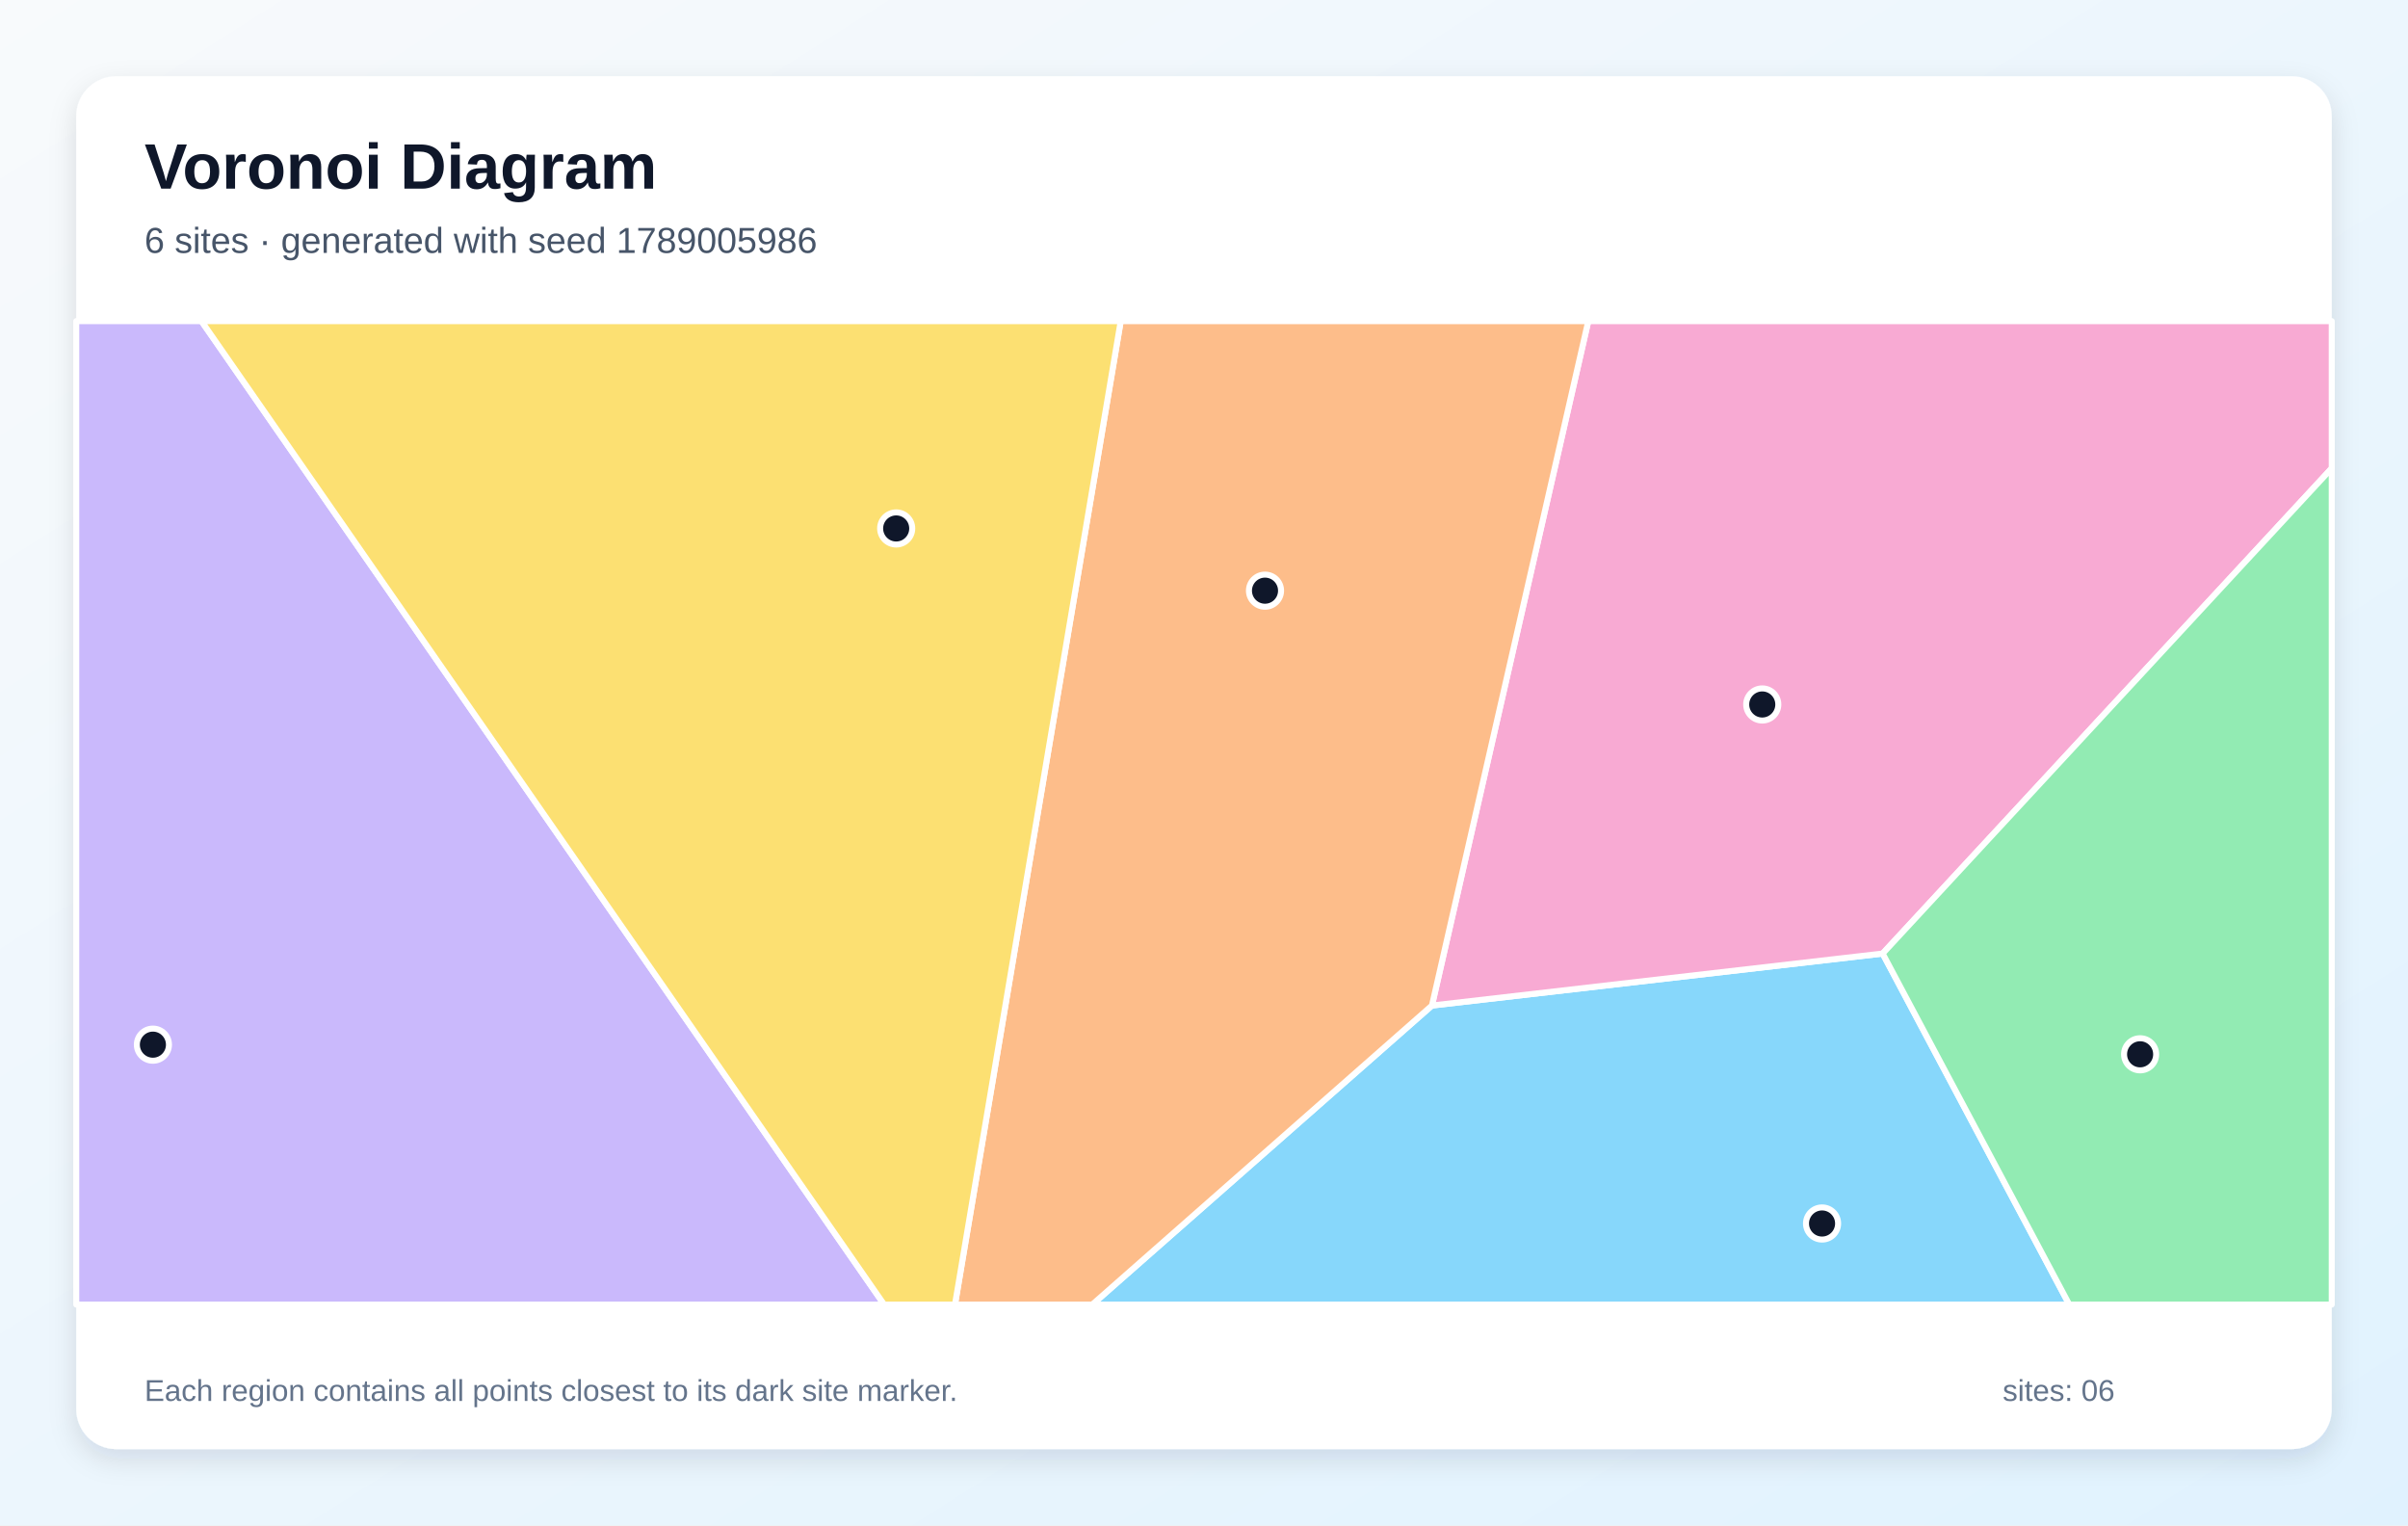
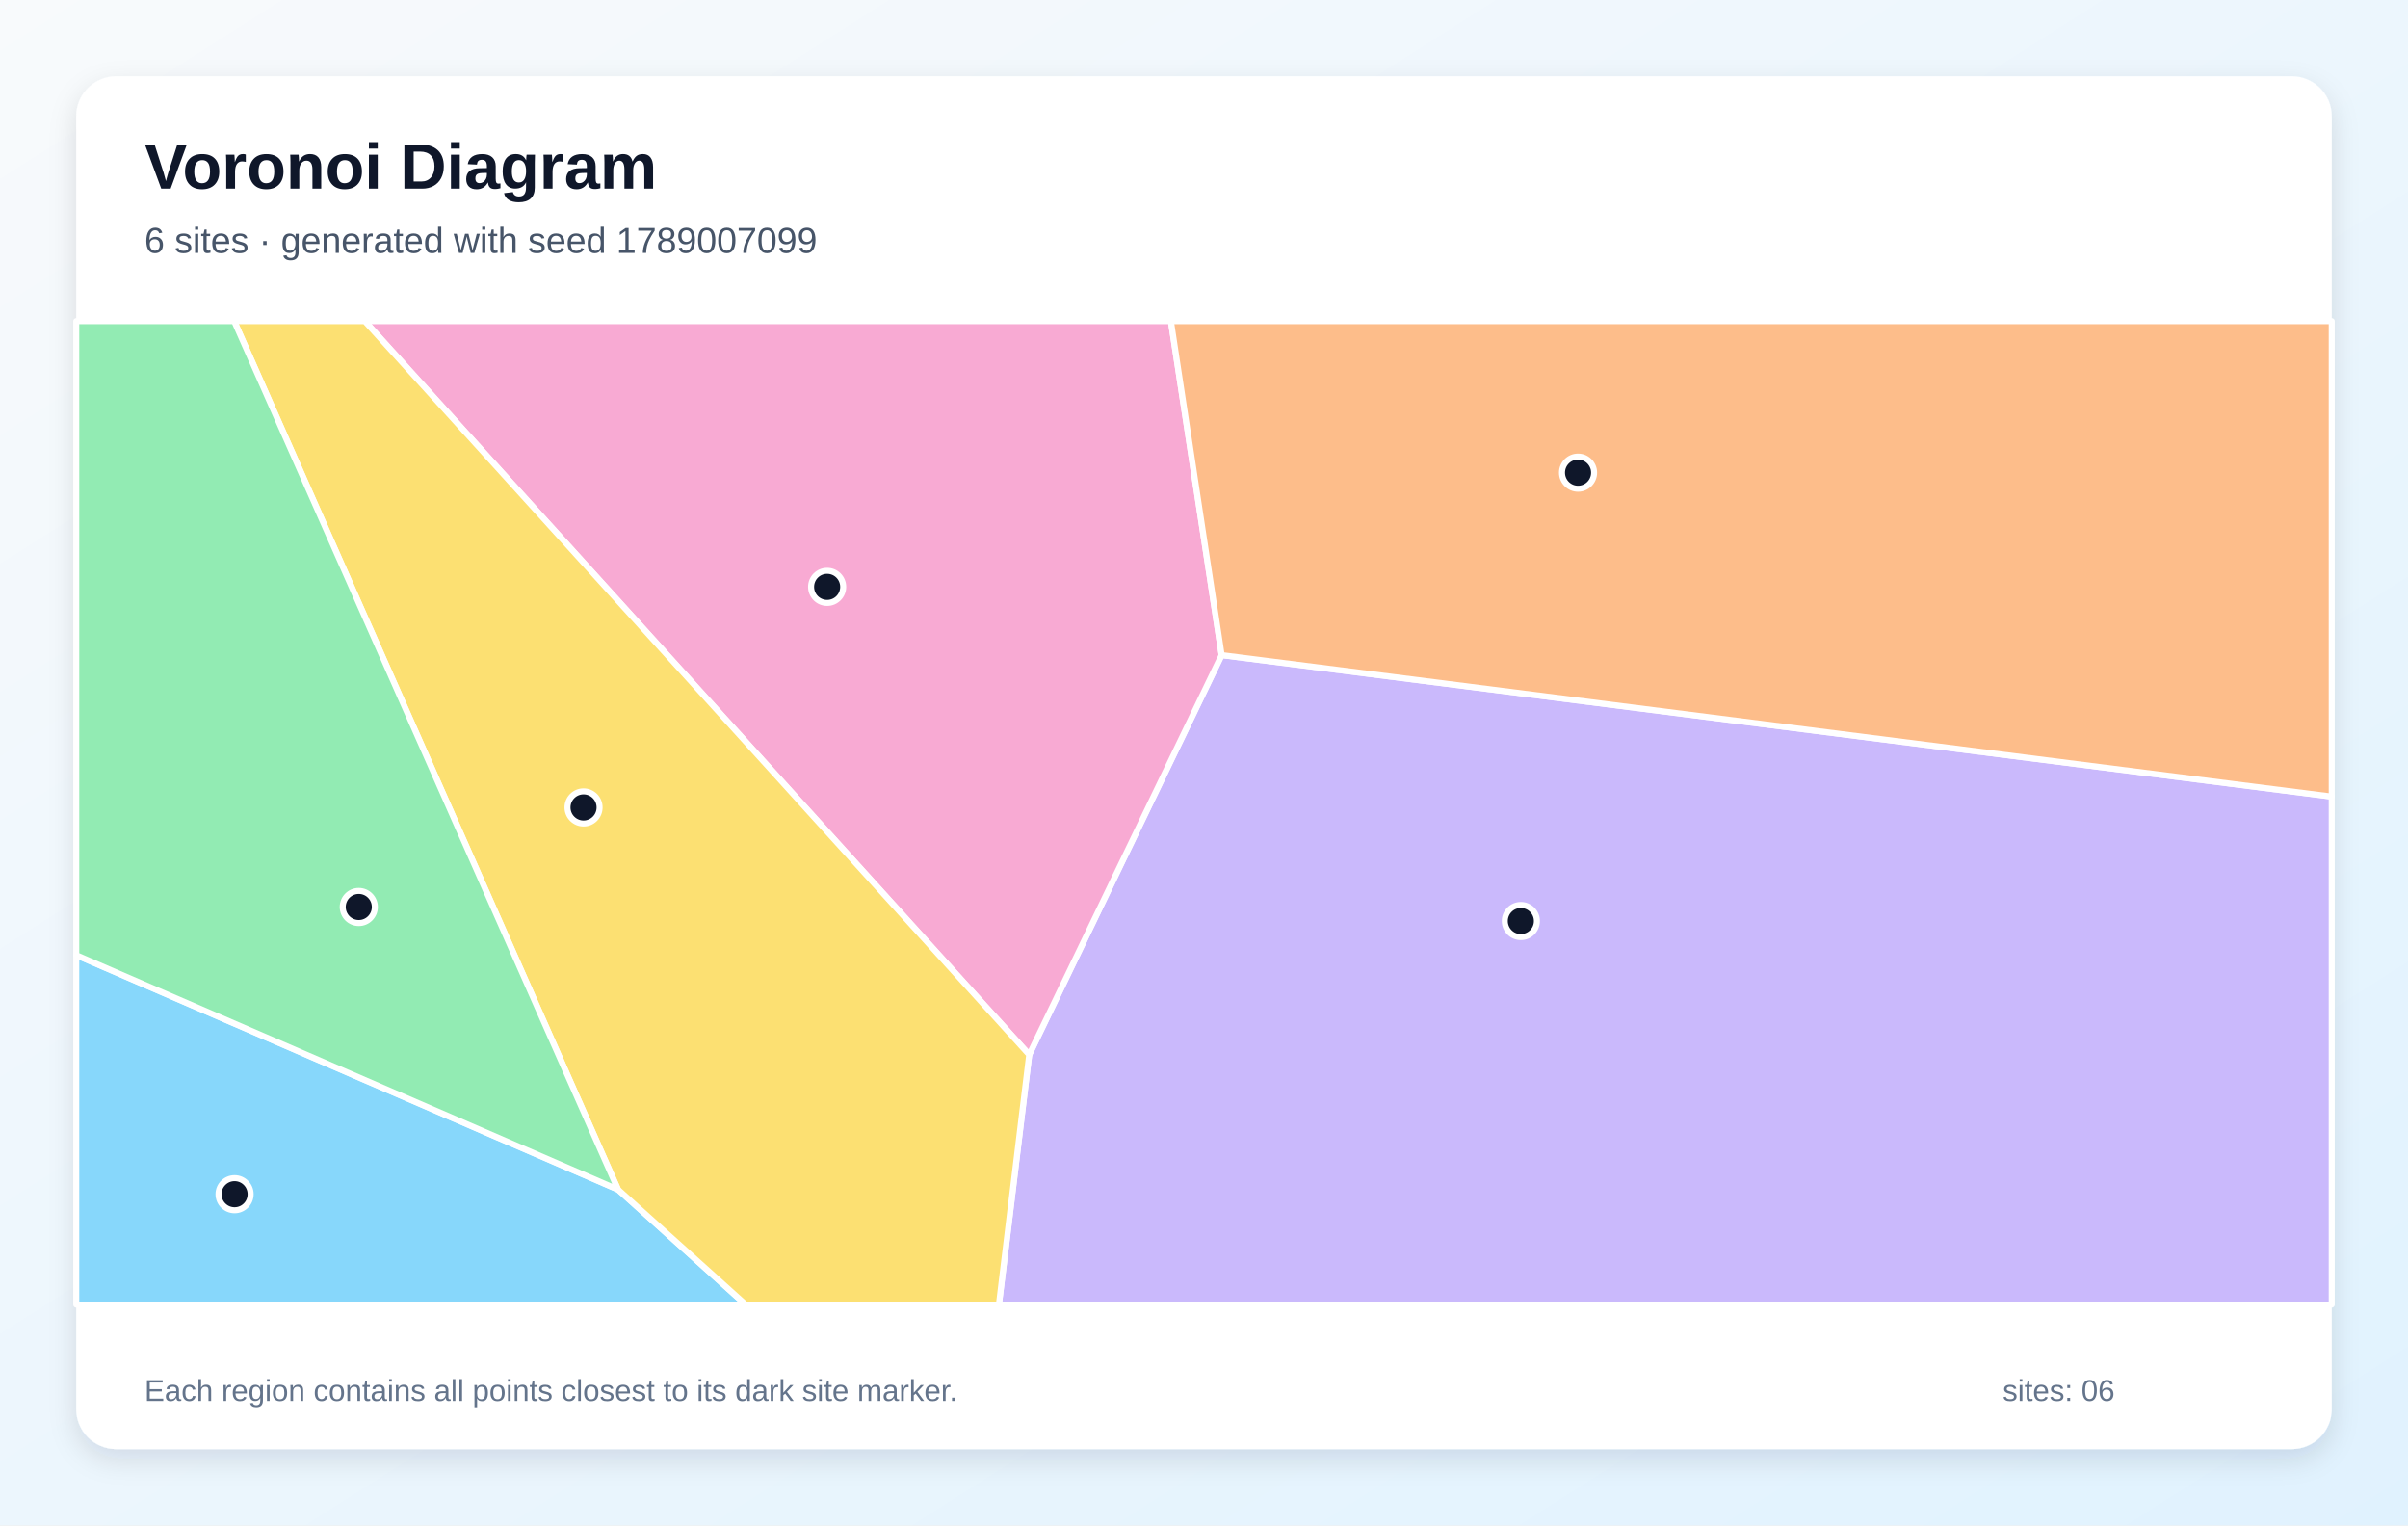
<svg xmlns="http://www.w3.org/2000/svg" width="1200" height="760" viewBox="0 0 1200 760" role="img" aria-labelledby="title description">
  <defs>
    <linearGradient id="background" x1="0" y1="0" x2="1" y2="1">
      <stop stop-color="#F8FAFC" />
      <stop offset="1" stop-color="#E0F2FE" />
    </linearGradient>
    <filter id="shadow" x="-10%" y="-10%" width="120%" height="120%">
      <feDropShadow dx="0" dy="5" stdDeviation="7" flood-color="#0F172A" flood-opacity=".12" />
    </filter>
  </defs>
  <rect width="1200" height="760" fill="url(#background)" />
  <rect x="38" y="38" width="1124" height="684" rx="20" fill="#FFFFFF" filter="url(#shadow)" />
  <g font-family="Arial, sans-serif">
    <text x="72" y="94" font-size="32" font-weight="700" fill="#0F172A">Voronoi Diagram</text>
-     <text x="72" y="126" font-size="18" fill="#475569">6 sites · generated with seed 1789005986</text>
+     <text x="72" y="126" font-size="18" fill="#475569">6 sites · generated with seed 1789007099</text>
  </g>
  <g stroke="#FFFFFF" stroke-width="3" stroke-linejoin="round">
-     <polygon points="713.6,501.0 938.2,475.1 1031.2,650.0 544.3,650.0" fill="#38BDF8" fill-opacity="0.60" />
-     <polygon points="38.0,160.0 100.4,160.0 440.6,650.0 38.0,650.0" fill="#A78BFA" fill-opacity="0.60" />
-     <polygon points="938.2,475.1 713.6,501.0 791.5,160.0 1162.0,160.0 1162.0,233.3" fill="#F472B6" fill-opacity="0.60" />
-     <polygon points="558.5,160.0 791.5,160.0 713.6,501.0 544.3,650.0 475.9,650.0" fill="#FB923C" fill-opacity="0.60" />
-     <polygon points="100.4,160.0 558.5,160.0 475.9,650.0 440.6,650.0" fill="#FACC15" fill-opacity="0.60" />
-     <polygon points="938.2,475.1 1162.0,233.3 1162.0,650.0 1031.2,650.0" fill="#4ADE80" fill-opacity="0.60" />
+     <polygon points="38.0,475.9 308.0,592.7 371.6,650.0 38.0,650.0" fill="#38BDF8" fill-opacity="0.60" />
+     <polygon points="512.9,525.5 608.8,326.4 1162.0,396.9 1162.0,650.0 497.8,650.0" fill="#A78BFA" fill-opacity="0.60" />
+     <polygon points="608.8,326.4 512.9,525.5 181.8,160.0 583.5,160.0" fill="#F472B6" fill-opacity="0.60" />
+     <polygon points="608.8,326.4 583.5,160.0 1162.0,160.0 1162.0,396.9" fill="#FB923C" fill-opacity="0.60" />
+     <polygon points="308.0,592.7 116.7,160.0 181.8,160.0 512.9,525.5 497.8,650.0 371.6,650.0" fill="#FACC15" fill-opacity="0.60" />
+     <polygon points="308.0,592.7 38.0,475.9 38.0,160.0 116.7,160.0" fill="#4ADE80" fill-opacity="0.60" />
  </g>
  <g>
-     <circle cx="908.0" cy="609.6" r="8" fill="#0F172A" stroke="#FFFFFF" stroke-width="3" />
-     <circle cx="76.2" cy="520.5" r="8" fill="#0F172A" stroke="#FFFFFF" stroke-width="3" />
-     <circle cx="878.2" cy="351.0" r="8" fill="#0F172A" stroke="#FFFFFF" stroke-width="3" />
-     <circle cx="630.4" cy="294.3" r="8" fill="#0F172A" stroke="#FFFFFF" stroke-width="3" />
-     <circle cx="446.6" cy="263.3" r="8" fill="#0F172A" stroke="#FFFFFF" stroke-width="3" />
-     <circle cx="1066.5" cy="525.3" r="8" fill="#0F172A" stroke="#FFFFFF" stroke-width="3" />
+     <circle cx="116.9" cy="595.0" r="8" fill="#0F172A" stroke="#FFFFFF" stroke-width="3" />
+     <circle cx="757.9" cy="458.9" r="8" fill="#0F172A" stroke="#FFFFFF" stroke-width="3" />
+     <circle cx="412.2" cy="292.4" r="8" fill="#0F172A" stroke="#FFFFFF" stroke-width="3" />
+     <circle cx="786.4" cy="235.5" r="8" fill="#0F172A" stroke="#FFFFFF" stroke-width="3" />
+     <circle cx="290.8" cy="402.3" r="8" fill="#0F172A" stroke="#FFFFFF" stroke-width="3" />
+     <circle cx="178.8" cy="451.9" r="8" fill="#0F172A" stroke="#FFFFFF" stroke-width="3" />
  </g>
  <g font-family="Arial, sans-serif" font-size="15" fill="#64748B">
    <text x="72" y="698">Each region contains all points closest to its dark site marker.</text>
    <text x="998" y="698">sites: 06</text>
  </g>
</svg>
